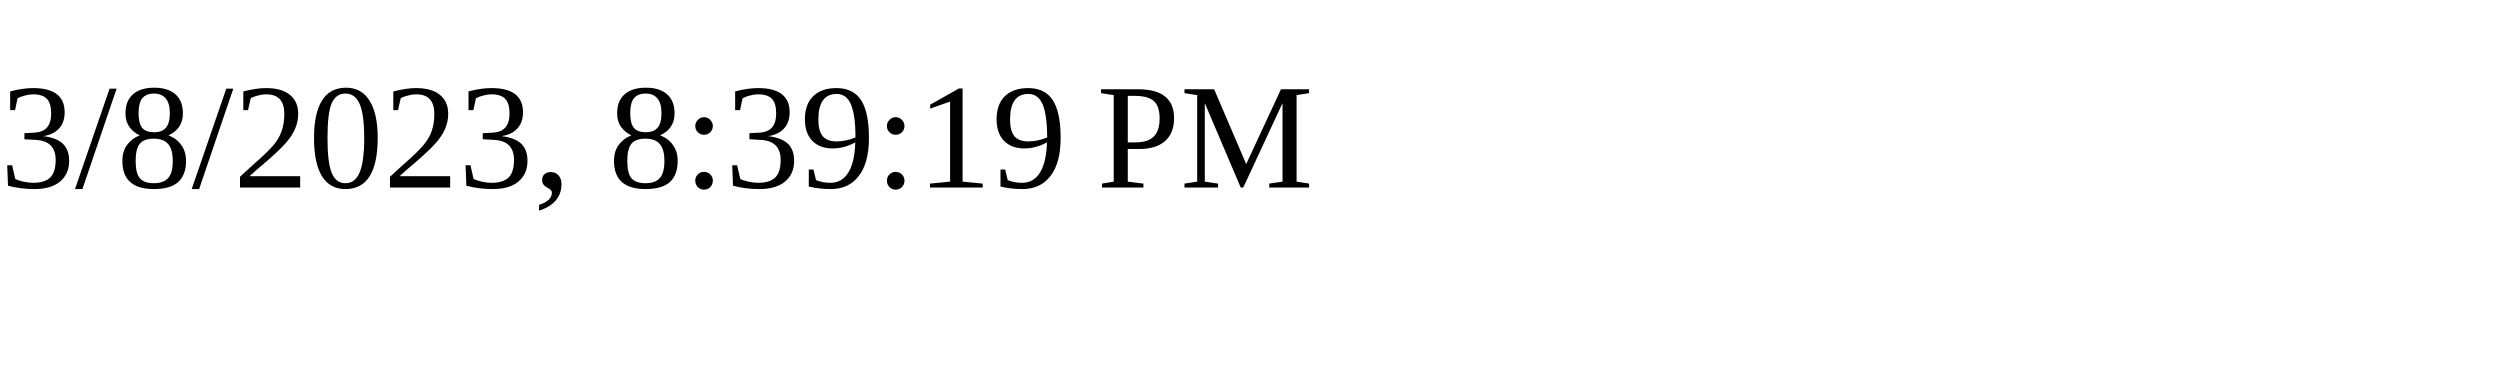
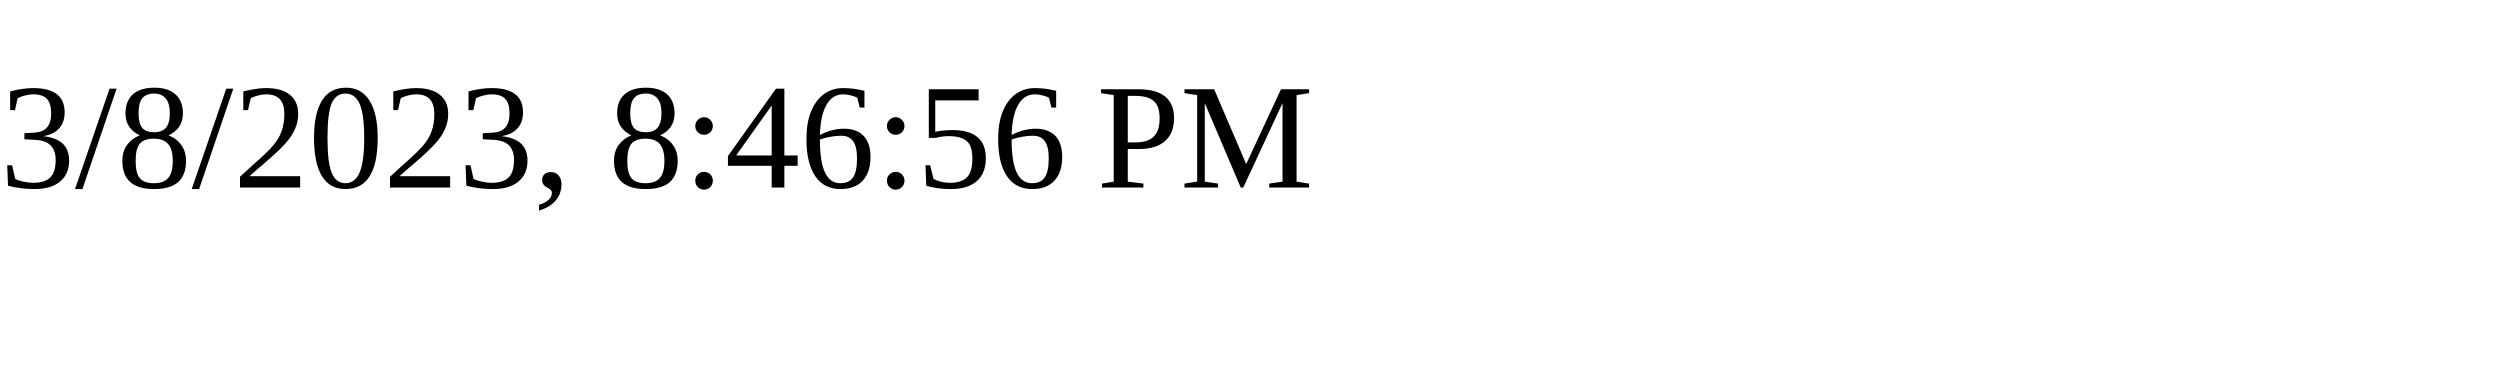
<svg xmlns="http://www.w3.org/2000/svg" height="30" width="200">
-   <text x="0" y="15">3/8/2023, 8:39:19 PM</text>
+   <text x="0" y="15">3/8/2023, 8:46:56 PM</text>
</svg>
